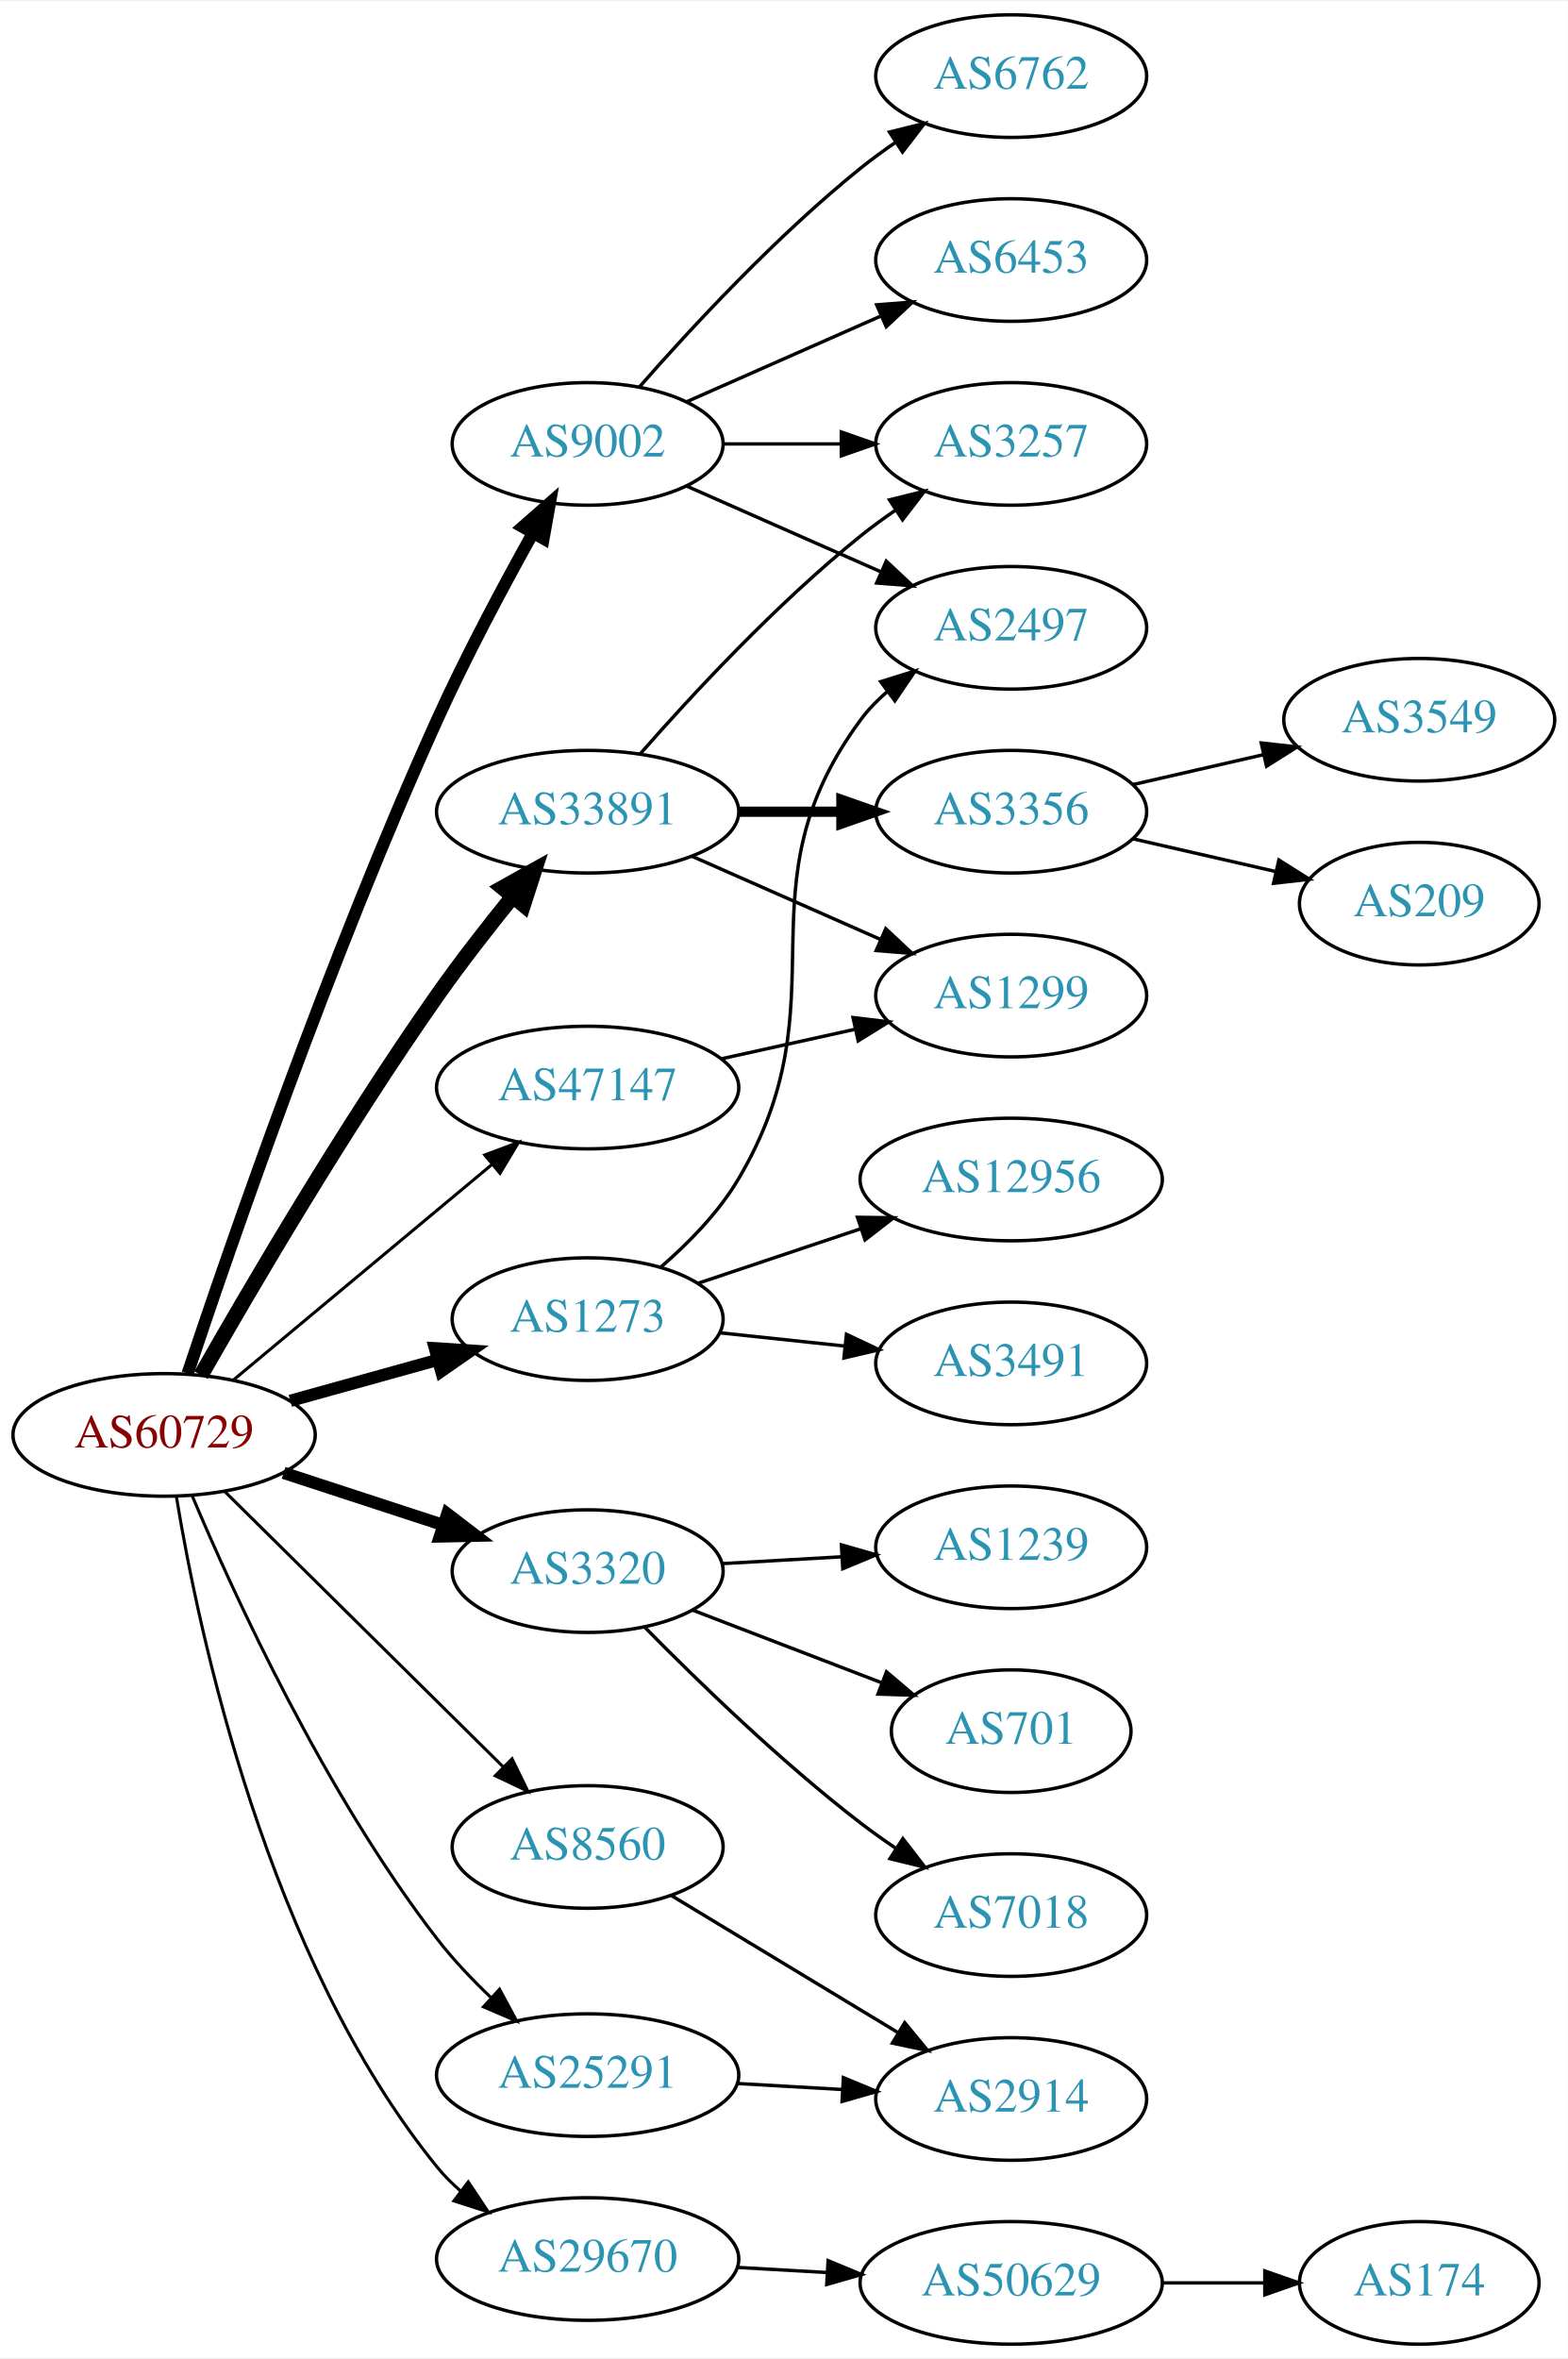
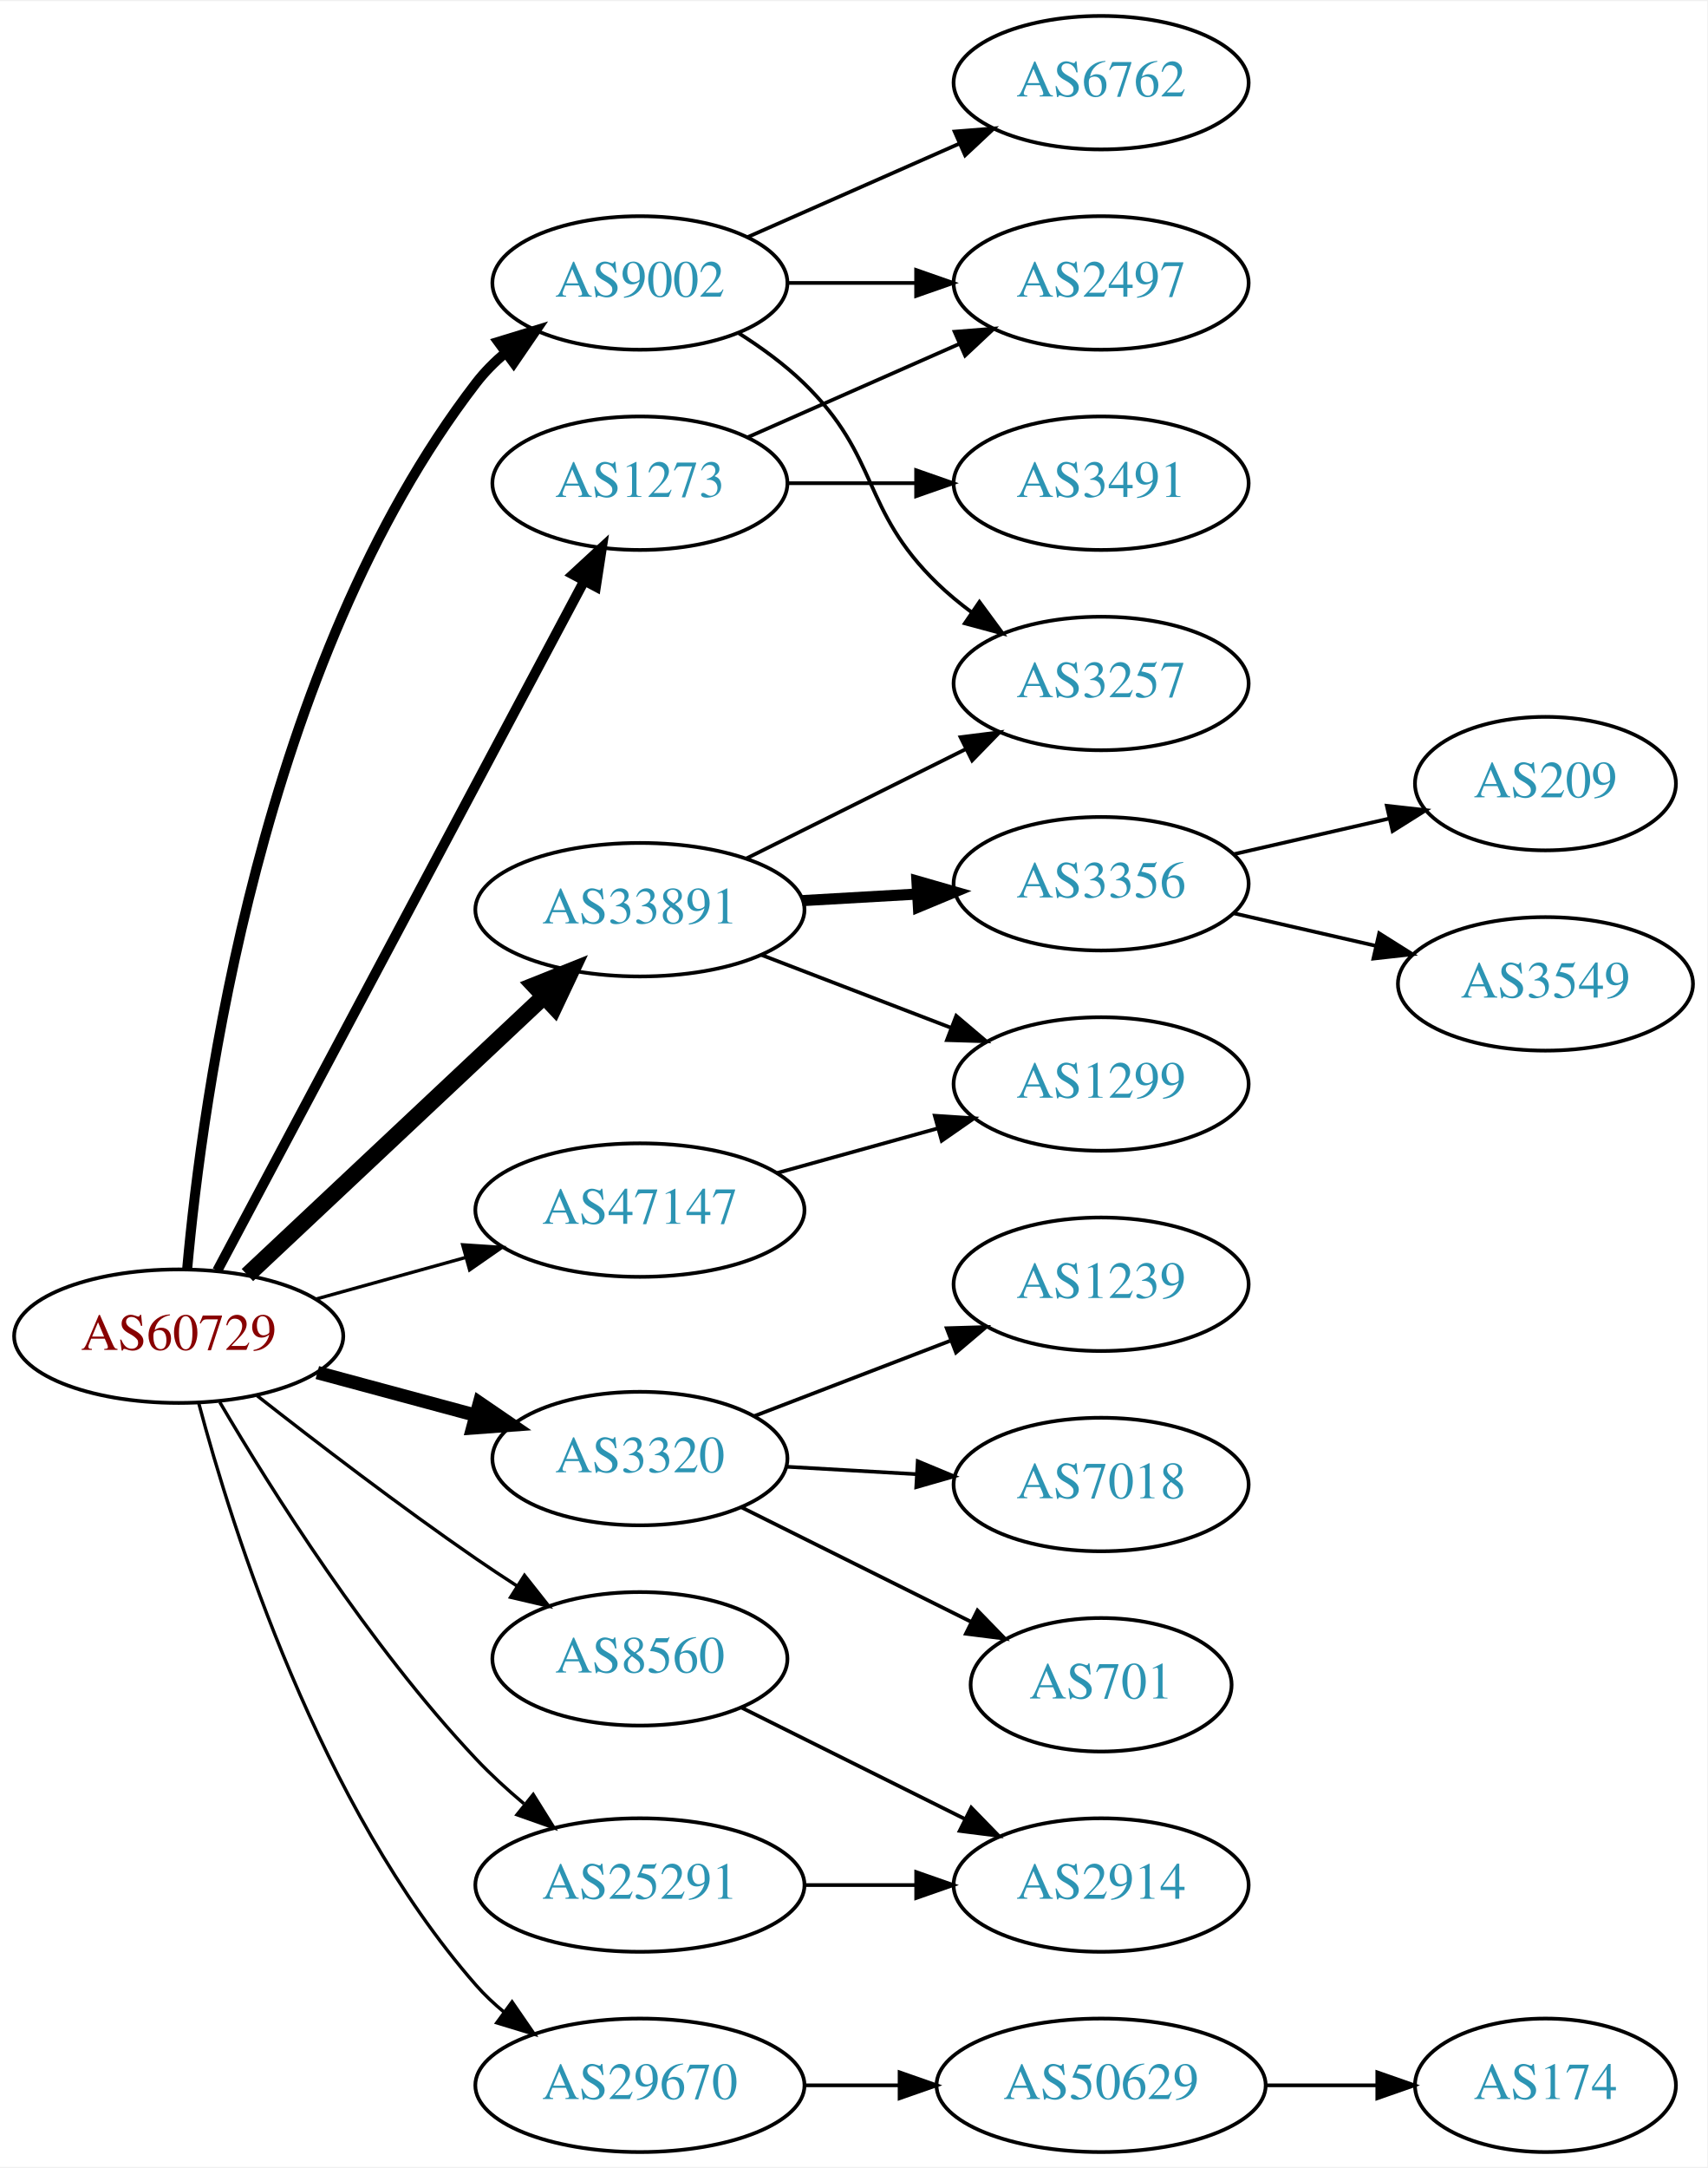
- <svg xmlns="http://www.w3.org/2000/svg" xmlns:xlink="http://www.w3.org/1999/xlink" width="460pt" height="692pt" viewBox="0.00 0.00 460.47 692.00">
-   <g id="graph0" class="graph" transform="scale(1 1) rotate(0) translate(4 688)">
-     <polygon fill="white" stroke="none" points="-4,4 -4,-688 456.469,-688 456.469,4 -4,4" />
+ <svg xmlns="http://www.w3.org/2000/svg" xmlns:xlink="http://www.w3.org/1999/xlink" width="460pt" height="584pt" viewBox="0.00 0.00 460.47 584.00">
+   <g id="graph0" class="graph" transform="scale(1 1) rotate(0) translate(4 580)">
+     <polygon fill="white" stroke="none" points="-4,4 -4,-580 456.469,-580 456.469,4 -4,4" />
    <g id="node1" class="node">
      <g id="a_node1">
        <a xlink:href="/asn/60729" xlink:title="AS60729 ~ Zwiebelfreunde e.V. [AT]">
-           <ellipse fill="#ffffff" stroke="black" cx="44.196" cy="-267" rx="44.393" ry="18" />
-           <text text-anchor="middle" x="44.196" y="-263.3" font-family="Times,serif" font-size="14.00" fill="#880000">AS60729</text>
+           <ellipse fill="#ffffff" stroke="black" cx="44.196" cy="-220" rx="44.393" ry="18" />
+           <text text-anchor="middle" x="44.196" y="-216.3" font-family="Times,serif" font-size="14.00" fill="#880000">AS60729</text>
        </a>
      </g>
    </g>
    <g id="node2" class="node">
      <g id="a_node2">
        <a xlink:href="/asn/1273" xlink:title="AS1273 ~ Vodafone Group PLC [EU]">
-           <ellipse fill="#ffffff" stroke="black" cx="168.588" cy="-301" rx="39.794" ry="18" />
-           <text text-anchor="middle" x="168.588" y="-297.3" font-family="Times,serif" font-size="14.00" fill="#2c94b3">AS1273</text>
+           <ellipse fill="#ffffff" stroke="black" cx="168.588" cy="-450" rx="39.794" ry="18" />
+           <text text-anchor="middle" x="168.588" y="-446.3" font-family="Times,serif" font-size="14.00" fill="#2c94b3">AS1273</text>
        </a>
      </g>
    </g>
    <g id="edge1" class="edge">
-       <path fill="none" stroke="black" stroke-width="3.6" d="M81.256,-277.017C94.76,-280.769 110.241,-285.069 124.33,-288.983" />
-       <polygon fill="black" stroke="black" stroke-width="3.6" points="123.724,-292.447 134.296,-291.751 125.597,-285.702 123.724,-292.447" />
+       <path fill="none" stroke="black" stroke-width="2.7" d="M54.597,-237.666C75.963,-277.817 128.271,-376.115 153.511,-423.546" />
+       <polygon fill="black" stroke="black" stroke-width="2.7" points="150.536,-425.405 158.323,-432.589 156.715,-422.117 150.536,-425.405" />
    </g>
    <g id="node3" class="node">
      <g id="a_node3">
        <a xlink:href="/asn/3320" xlink:title="AS3320 ~ DTAG [DE]">
-           <ellipse fill="#ffffff" stroke="black" cx="168.588" cy="-227" rx="39.794" ry="18" />
-           <text text-anchor="middle" x="168.588" y="-223.3" font-family="Times,serif" font-size="14.00" fill="#2c94b3">AS3320</text>
+           <ellipse fill="#ffffff" stroke="black" cx="168.588" cy="-187" rx="39.794" ry="18" />
+           <text text-anchor="middle" x="168.588" y="-183.3" font-family="Times,serif" font-size="14.00" fill="#2c94b3">AS3320</text>
        </a>
      </g>
    </g>
    <g id="edge2" class="edge">
-       <path fill="none" stroke="black" stroke-width="3.6" d="M79.289,-255.858C93.795,-251.117 110.846,-245.544 126.077,-240.567" />
-       <polygon fill="black" stroke="black" stroke-width="3.6" points="127.36,-243.83 135.778,-237.396 125.186,-237.176 127.36,-243.83" />
+       <path fill="none" stroke="black" stroke-width="3.6" d="M81.586,-210.188C94.968,-206.58 110.255,-202.459 124.192,-198.701" />
+       <polygon fill="black" stroke="black" stroke-width="3.6" points="125.312,-202.024 134.056,-196.041 123.489,-195.265 125.312,-202.024" />
    </g>
    <g id="node4" class="node">
      <g id="a_node4">
        <a xlink:href="/asn/8560" xlink:title="AS8560 ~ Brauerstrasse 48 [DE]">
-           <ellipse fill="#ffffff" stroke="black" cx="168.588" cy="-146" rx="39.794" ry="18" />
-           <text text-anchor="middle" x="168.588" y="-142.3" font-family="Times,serif" font-size="14.00" fill="#2c94b3">AS8560</text>
+           <ellipse fill="#ffffff" stroke="black" cx="168.588" cy="-133" rx="39.794" ry="18" />
+           <text text-anchor="middle" x="168.588" y="-129.3" font-family="Times,serif" font-size="14.00" fill="#2c94b3">AS8560</text>
        </a>
      </g>
    </g>
    <g id="edge3" class="edge">
-       <path fill="none" stroke="black" stroke-width="0.9" d="M61.958,-250.429C83.107,-229.521 119.618,-193.425 143.687,-169.629" />
-       <polygon fill="black" stroke="black" stroke-width="0.9" points="146.378,-171.89 151.029,-162.371 141.457,-166.912 146.378,-171.89" />
+       <path fill="none" stroke="black" stroke-width="0.9" d="M65.337,-203.948C81.126,-191.559 103.798,-174.195 124.392,-160 127.915,-157.572 131.648,-155.098 135.388,-152.681" />
+       <polygon fill="black" stroke="black" stroke-width="0.9" points="137.46,-155.511 144.026,-147.196 133.708,-149.601 137.46,-155.511" />
    </g>
    <g id="node5" class="node">
      <g id="a_node5">
        <a xlink:href="/asn/9002" xlink:title="AS9002 ~ RETN Limited [EU]">
-           <ellipse fill="#ffffff" stroke="black" cx="168.588" cy="-558" rx="39.794" ry="18" />
-           <text text-anchor="middle" x="168.588" y="-554.3" font-family="Times,serif" font-size="14.00" fill="#2c94b3">AS9002</text>
+           <ellipse fill="#ffffff" stroke="black" cx="168.588" cy="-504" rx="39.794" ry="18" />
+           <text text-anchor="middle" x="168.588" y="-500.3" font-family="Times,serif" font-size="14.00" fill="#2c94b3">AS9002</text>
        </a>
      </g>
    </g>
    <g id="edge4" class="edge">
-       <path fill="none" stroke="black" stroke-width="3.6" d="M51.109,-285.016C63.351,-321.731 92.964,-407.609 124.392,-477 132.832,-495.635 143.668,-515.946 152.376,-531.568" />
-       <polygon fill="black" stroke="black" stroke-width="3.6" points="149.524,-533.637 157.482,-540.632 155.623,-530.202 149.524,-533.637" />
+       <path fill="none" stroke="black" stroke-width="2.7" d="M46.485,-238.158C50.515,-283.13 66.332,-401.498 124.392,-477 126.683,-479.98 129.404,-482.714 132.349,-485.202" />
+       <polygon fill="black" stroke="black" stroke-width="2.7" points="130.396,-488.111 140.526,-491.215 134.543,-482.471 130.396,-488.111" />
    </g>
    <g id="node6" class="node">
      <g id="a_node6">
        <a xlink:href="/asn/25291" xlink:title="AS25291 ~ SysEleven GmbH [DE]">
-           <ellipse fill="#ffffff" stroke="black" cx="168.588" cy="-79" rx="44.393" ry="18" />
-           <text text-anchor="middle" x="168.588" y="-75.3" font-family="Times,serif" font-size="14.00" fill="#2c94b3">AS25291</text>
+           <ellipse fill="#ffffff" stroke="black" cx="168.588" cy="-72" rx="44.393" ry="18" />
+           <text text-anchor="middle" x="168.588" y="-68.3" font-family="Times,serif" font-size="14.00" fill="#2c94b3">AS25291</text>
        </a>
      </g>
    </g>
    <g id="edge5" class="edge">
-       <path fill="none" stroke="black" stroke-width="0.9" d="M52.489,-249.009C64.756,-219.959 91.441,-161.671 124.392,-119 129.03,-112.993 134.612,-107.106 140.199,-101.775" />
-       <polygon fill="black" stroke="black" stroke-width="0.9" points="142.713,-104.219 147.734,-94.889 137.991,-99.051 142.713,-104.219" />
+       <path fill="none" stroke="black" stroke-width="0.9" d="M55.279,-202.203C69.084,-178.698 95.474,-136.697 124.392,-106 128.319,-101.832 132.777,-97.75 137.303,-93.943" />
+       <polygon fill="black" stroke="black" stroke-width="0.9" points="139.814,-96.416 145.422,-87.427 135.432,-90.957 139.814,-96.416" />
    </g>
    <g id="node7" class="node">
      <g id="a_node7">
        <a xlink:href="/asn/29670" xlink:title="AS29670 ~ Individual Network Berlin e.V. [DE]">
-           <ellipse fill="#ffffff" stroke="black" cx="168.588" cy="-25" rx="44.393" ry="18" />
-           <text text-anchor="middle" x="168.588" y="-21.3" font-family="Times,serif" font-size="14.00" fill="#2c94b3">AS29670</text>
+           <ellipse fill="#ffffff" stroke="black" cx="168.588" cy="-18" rx="44.393" ry="18" />
+           <text text-anchor="middle" x="168.588" y="-14.3" font-family="Times,serif" font-size="14.00" fill="#2c94b3">AS29670</text>
        </a>
      </g>
    </g>
    <g id="edge6" class="edge">
-       <path fill="none" stroke="black" stroke-width="0.9" d="M47.8,-248.906C54.302,-209.27 74.461,-113.425 124.392,-52 126.456,-49.461 128.826,-47.092 131.37,-44.896" />
-       <polygon fill="black" stroke="black" stroke-width="0.9" points="133.523,-47.656 139.393,-38.836 129.304,-42.071 133.523,-47.656" />
+       <path fill="none" stroke="black" stroke-width="0.9" d="M49.596,-201.959C58.647,-167.924 82.132,-93.323 124.392,-45 126.674,-42.391 129.269,-39.949 132.028,-37.682" />
+       <polygon fill="black" stroke="black" stroke-width="0.9" points="134.108,-40.497 140.115,-31.77 129.977,-34.846 134.108,-40.497" />
    </g>
    <g id="node8" class="node">
      <g id="a_node8">
        <a xlink:href="/asn/33891" xlink:title="AS33891 ~ CORE-BACKBONE GMBH GLOBAL NETWORK [DE]">
-           <ellipse fill="#ffffff" stroke="black" cx="168.588" cy="-450" rx="44.393" ry="18" />
-           <text text-anchor="middle" x="168.588" y="-446.3" font-family="Times,serif" font-size="14.00" fill="#2c94b3">AS33891</text>
+           <ellipse fill="#ffffff" stroke="black" cx="168.588" cy="-335" rx="44.393" ry="18" />
+           <text text-anchor="middle" x="168.588" y="-331.3" font-family="Times,serif" font-size="14.00" fill="#2c94b3">AS33891</text>
        </a>
      </g>
    </g>
    <g id="edge7" class="edge">
-       <path fill="none" stroke="black" stroke-width="4.5" d="M55.039,-284.546C69.4,-309.78 97.342,-357.515 124.392,-396 131.263,-405.776 139.321,-416.113 146.604,-425.097" />
-       <polygon fill="black" stroke="black" stroke-width="4.5" points="143.631,-427.68 153.019,-432.912 149.718,-422.684 143.631,-427.68" />
+       <path fill="none" stroke="black" stroke-width="4.5" d="M62.732,-236.477C83.636,-256.118 118.721,-289.084 142.494,-311.421" />
+       <polygon fill="black" stroke="black" stroke-width="4.5" points="140.101,-314.576 150.085,-318.554 145.493,-308.837 140.101,-314.576" />
    </g>
    <g id="node9" class="node">
      <g id="a_node9">
        <a xlink:href="/asn/47147" xlink:title="AS47147 ~ ANEXIA Internetdienstleistungs GmbH [AT]">
-           <ellipse fill="#ffffff" stroke="black" cx="168.588" cy="-369" rx="44.393" ry="18" />
-           <text text-anchor="middle" x="168.588" y="-365.3" font-family="Times,serif" font-size="14.00" fill="#2c94b3">AS47147</text>
+           <ellipse fill="#ffffff" stroke="black" cx="168.588" cy="-254" rx="44.393" ry="18" />
+           <text text-anchor="middle" x="168.588" y="-250.3" font-family="Times,serif" font-size="14.00" fill="#2c94b3">AS47147</text>
        </a>
      </g>
    </g>
    <g id="edge8" class="edge">
-       <path fill="none" stroke="black" stroke-width="0.9" d="M64.59,-283.162C85.09,-300.247 117.58,-327.323 140.581,-346.492" />
-       <polygon fill="black" stroke="black" stroke-width="0.9" points="138.363,-349.2 148.286,-352.913 142.844,-343.823 138.363,-349.2" />
+       <path fill="none" stroke="black" stroke-width="0.9" d="M81.256,-230.017C93.842,-233.514 108.146,-237.487 121.44,-241.18" />
+       <polygon fill="black" stroke="black" stroke-width="0.9" points="120.791,-244.633 131.363,-243.937 122.665,-237.888 120.791,-244.633" />
    </g>
    <g id="node10" class="node">
      <g id="a_node10">
        <a xlink:href="/asn/2497" xlink:title="AS2497 ~ Internet Initiative Japan Inc. [JP]">
          <ellipse fill="#ffffff" stroke="black" cx="292.98" cy="-504" rx="39.794" ry="18" />
          <text text-anchor="middle" x="292.98" y="-500.3" font-family="Times,serif" font-size="14.00" fill="#2c94b3">AS2497</text>
        </a>
      </g>
    </g>
    <g id="edge9" class="edge">
-       <path fill="none" stroke="black" d="M190.044,-316.254C198.183,-323.277 206.975,-332.222 212.784,-342 244.499,-395.387 211.881,-427.059 248.784,-477 251.018,-480.023 253.701,-482.786 256.621,-485.293" />
-       <polygon fill="black" stroke="black" points="254.647,-488.186 264.765,-491.331 258.816,-482.563 254.647,-488.186" />
+       <path fill="none" stroke="black" d="M197.667,-462.389C214.615,-469.866 236.413,-479.483 254.782,-487.588" />
+       <polygon fill="black" stroke="black" points="253.47,-490.834 264.032,-491.669 256.296,-484.43 253.47,-490.834" />
    </g>
    <g id="node11" class="node">
      <g id="a_node11">
        <a xlink:href="/asn/3491" xlink:title="AS3491 ~ PCCW Global, Inc. [US]">
-           <ellipse fill="#ffffff" stroke="black" cx="292.98" cy="-288" rx="39.794" ry="18" />
-           <text text-anchor="middle" x="292.98" y="-284.3" font-family="Times,serif" font-size="14.00" fill="#2c94b3">AS3491</text>
+           <ellipse fill="#ffffff" stroke="black" cx="292.98" cy="-450" rx="39.794" ry="18" />
+           <text text-anchor="middle" x="292.98" y="-446.3" font-family="Times,serif" font-size="14.00" fill="#2c94b3">AS3491</text>
        </a>
      </g>
    </g>
    <g id="edge10" class="edge">
-       <path fill="none" stroke="black" d="M207.309,-296.993C218.942,-295.758 231.909,-294.381 244.13,-293.083" />
-       <polygon fill="black" stroke="black" points="244.6,-296.552 254.174,-292.016 243.86,-289.592 244.6,-296.552" />
+       <path fill="none" stroke="black" d="M208.314,-450C219.252,-450 231.303,-450 242.769,-450" />
+       <polygon fill="black" stroke="black" points="243.087,-453.5 253.087,-450 243.087,-446.5 243.087,-453.5" />
    </g>
    <g id="node12" class="node">
      <g id="a_node12">
-         <a xlink:href="/asn/12956" xlink:title="AS12956 ~ TELXIUS [ES]">
-           <ellipse fill="#ffffff" stroke="black" cx="292.98" cy="-342" rx="44.393" ry="18" />
-           <text text-anchor="middle" x="292.98" y="-338.3" font-family="Times,serif" font-size="14.00" fill="#2c94b3">AS12956</text>
-         </a>
-       </g>
-     </g>
-     <g id="edge11" class="edge">
-       <path fill="none" stroke="black" d="M201.107,-311.559C215.654,-316.431 233.152,-322.293 248.893,-327.566" />
-       <polygon fill="black" stroke="black" points="247.831,-330.902 258.425,-330.759 250.055,-324.264 247.831,-330.902" />
-     </g>
-     <g id="node13" class="node">
-       <g id="a_node13">
        <a xlink:href="/asn/1239" xlink:title="AS1239 ~ Sprint [US]">
          <ellipse fill="#ffffff" stroke="black" cx="292.98" cy="-234" rx="39.794" ry="18" />
          <text text-anchor="middle" x="292.98" y="-230.3" font-family="Times,serif" font-size="14.00" fill="#2c94b3">AS1239</text>
        </a>
      </g>
    </g>
+     <g id="edge11" class="edge">
+       <path fill="none" stroke="black" d="M199.529,-198.497C215.383,-204.586 235.064,-212.143 252.187,-218.719" />
+       <polygon fill="black" stroke="black" points="251.335,-222.141 261.925,-222.458 253.844,-215.606 251.335,-222.141" />
+     </g>
+     <g id="node13" class="node">
+       <g id="a_node13">
+         <a xlink:href="/asn/7018" xlink:title="AS7018 ~ AT&amp;T Services, Inc. [US]">
+           <ellipse fill="#ffffff" stroke="black" cx="292.98" cy="-180" rx="39.794" ry="18" />
+           <text text-anchor="middle" x="292.98" y="-176.3" font-family="Times,serif" font-size="14.00" fill="#2c94b3">AS7018</text>
+         </a>
+       </g>
+     </g>
    <g id="edge12" class="edge">
-       <path fill="none" stroke="black" d="M207.978,-229.196C219.148,-229.834 231.5,-230.541 243.218,-231.211" />
-       <polygon fill="black" stroke="black" points="243.122,-234.711 253.306,-231.788 243.522,-227.723 243.122,-234.711" />
+       <path fill="none" stroke="black" d="M207.978,-184.804C219.148,-184.166 231.5,-183.459 243.218,-182.789" />
+       <polygon fill="black" stroke="black" points="243.522,-186.277 253.306,-182.212 243.122,-179.289 243.522,-186.277" />
    </g>
    <g id="node14" class="node">
      <g id="a_node14">
        <a xlink:href="/asn/701" xlink:title="AS701 ~ UUNET [US]">
-           <ellipse fill="#ffffff" stroke="black" cx="292.98" cy="-180" rx="35.194" ry="18" />
-           <text text-anchor="middle" x="292.98" y="-176.3" font-family="Times,serif" font-size="14.00" fill="#2c94b3">AS701</text>
+           <ellipse fill="#ffffff" stroke="black" cx="292.98" cy="-126" rx="35.194" ry="18" />
+           <text text-anchor="middle" x="292.98" y="-122.3" font-family="Times,serif" font-size="14.00" fill="#2c94b3">AS701</text>
        </a>
      </g>
    </g>
    <g id="edge13" class="edge">
-       <path fill="none" stroke="black" d="M199.529,-215.503C216.248,-209.082 237.222,-201.028 254.965,-194.214" />
-       <polygon fill="black" stroke="black" points="256.361,-197.427 264.442,-190.575 253.852,-190.893 256.361,-197.427" />
+       <path fill="none" stroke="black" d="M195.844,-173.914C213.953,-164.889 238.2,-152.804 257.813,-143.029" />
+       <polygon fill="black" stroke="black" points="259.632,-146.033 267.021,-138.44 256.51,-139.768 259.632,-146.033" />
    </g>
    <g id="node15" class="node">
      <g id="a_node15">
-         <a xlink:href="/asn/7018" xlink:title="AS7018 ~ AT&amp;T Services, Inc. [US]">
-           <ellipse fill="#ffffff" stroke="black" cx="292.98" cy="-126" rx="39.794" ry="18" />
-           <text text-anchor="middle" x="292.98" y="-122.3" font-family="Times,serif" font-size="14.00" fill="#2c94b3">AS7018</text>
-         </a>
-       </g>
-     </g>
-     <g id="edge14" class="edge">
-       <path fill="none" stroke="black" d="M185.448,-210.434C200.877,-194.753 225.356,-170.998 248.784,-153 252.098,-150.454 255.66,-147.929 259.266,-145.502" />
-       <polygon fill="black" stroke="black" points="261.176,-148.435 267.662,-140.058 257.368,-142.561 261.176,-148.435" />
-     </g>
-     <g id="node16" class="node">
-       <g id="a_node16">
        <a xlink:href="/asn/2914" xlink:title="AS2914 ~ NTT America, Inc. [US]">
          <ellipse fill="#ffffff" stroke="black" cx="292.98" cy="-72" rx="39.794" ry="18" />
          <text text-anchor="middle" x="292.98" y="-68.3" font-family="Times,serif" font-size="14.00" fill="#2c94b3">AS2914</text>
        </a>
      </g>
    </g>
+     <g id="edge14" class="edge">
+       <path fill="none" stroke="black" d="M195.844,-119.914C213.47,-111.129 236.912,-99.446 256.234,-89.816" />
+       <polygon fill="black" stroke="black" points="257.957,-92.868 265.345,-85.275 254.834,-86.603 257.957,-92.868" />
+     </g>
+     <g id="edge16" class="edge">
+       <path fill="none" stroke="black" d="M208.314,-504C219.252,-504 231.303,-504 242.769,-504" />
+       <polygon fill="black" stroke="black" points="243.087,-507.5 253.087,-504 243.087,-500.5 243.087,-507.5" />
+     </g>
+     <g id="node16" class="node">
+       <g id="a_node16">
+         <a xlink:href="/asn/6762" xlink:title="AS6762 ~ TELECOM ITALIA SPARKLE S.p.A. [IT]">
+           <ellipse fill="#ffffff" stroke="black" cx="292.98" cy="-558" rx="39.794" ry="18" />
+           <text text-anchor="middle" x="292.98" y="-554.3" font-family="Times,serif" font-size="14.00" fill="#2c94b3">AS6762</text>
+         </a>
+       </g>
+     </g>
    <g id="edge15" class="edge">
-       <path fill="none" stroke="black" d="M193.187,-131.732C212.15,-120.266 238.979,-104.046 259.893,-91.4" />
-       <polygon fill="black" stroke="black" points="261.708,-94.393 268.454,-86.224 258.086,-88.403 261.708,-94.393" />
-     </g>
-     <g id="edge19" class="edge">
-       <path fill="none" stroke="black" d="M197.667,-545.611C214.615,-538.134 236.413,-528.517 254.782,-520.412" />
-       <polygon fill="black" stroke="black" points="256.296,-523.57 264.032,-516.331 253.47,-517.166 256.296,-523.57" />
+       <path fill="none" stroke="black" d="M197.667,-516.389C214.615,-523.866 236.413,-533.483 254.782,-541.588" />
+       <polygon fill="black" stroke="black" points="253.47,-544.834 264.032,-545.669 256.296,-538.43 253.47,-544.834" />
    </g>
    <g id="node17" class="node">
      <g id="a_node17">
-         <a xlink:href="/asn/6453" xlink:title="AS6453 ~ TATA COMMUNICATIONS (AMERICA) INC [US]">
-           <ellipse fill="#ffffff" stroke="black" cx="292.98" cy="-612" rx="39.794" ry="18" />
-           <text text-anchor="middle" x="292.98" y="-608.3" font-family="Times,serif" font-size="14.00" fill="#2c94b3">AS6453</text>
-         </a>
-       </g>
-     </g>
-     <g id="edge16" class="edge">
-       <path fill="none" stroke="black" d="M197.667,-570.389C214.615,-577.866 236.413,-587.483 254.782,-595.588" />
-       <polygon fill="black" stroke="black" points="253.47,-598.834 264.032,-599.669 256.296,-592.43 253.47,-598.834" />
+         <a xlink:href="/asn/3257" xlink:title="AS3257 ~ GTT [DE]">
+           <ellipse fill="#ffffff" stroke="black" cx="292.98" cy="-396" rx="39.794" ry="18" />
+           <text text-anchor="middle" x="292.98" y="-392.3" font-family="Times,serif" font-size="14.00" fill="#2c94b3">AS3257</text>
+         </a>
+       </g>
+     </g>
+     <g id="edge17" class="edge">
+       <path fill="none" stroke="black" d="M195.117,-490.538C201.28,-486.638 207.582,-482.052 212.784,-477 233.478,-456.906 228.091,-443.094 248.784,-423 251.629,-420.237 254.803,-417.614 258.103,-415.166" />
+       <polygon fill="black" stroke="black" points="260.169,-417.994 266.451,-409.462 256.22,-412.214 260.169,-417.994" />
+     </g>
+     <g id="edge18" class="edge">
+       <path fill="none" stroke="black" d="M213.084,-72C222.773,-72 233.11,-72 243.002,-72" />
+       <polygon fill="black" stroke="black" points="243.105,-75.5 253.105,-72 243.105,-68.5 243.105,-75.5" />
    </g>
    <g id="node18" class="node">
      <g id="a_node18">
-         <a xlink:href="/asn/3257" xlink:title="AS3257 ~ GTT [DE]">
-           <ellipse fill="#ffffff" stroke="black" cx="292.98" cy="-558" rx="39.794" ry="18" />
-           <text text-anchor="middle" x="292.98" y="-554.3" font-family="Times,serif" font-size="14.00" fill="#2c94b3">AS3257</text>
-         </a>
-       </g>
-     </g>
-     <g id="edge17" class="edge">
-       <path fill="none" stroke="black" d="M208.314,-558C219.252,-558 231.303,-558 242.769,-558" />
-       <polygon fill="black" stroke="black" points="243.087,-561.5 253.087,-558 243.087,-554.5 243.087,-561.5" />
-     </g>
-     <g id="node19" class="node">
-       <g id="a_node19">
-         <a xlink:href="/asn/6762" xlink:title="AS6762 ~ TELECOM ITALIA SPARKLE S.p.A. [IT]">
-           <ellipse fill="#ffffff" stroke="black" cx="292.98" cy="-666" rx="39.794" ry="18" />
-           <text text-anchor="middle" x="292.98" y="-662.3" font-family="Times,serif" font-size="14.00" fill="#2c94b3">AS6762</text>
-         </a>
-       </g>
-     </g>
-     <g id="edge18" class="edge">
-       <path fill="none" stroke="black" d="M183.74,-574.663C198.842,-591.894 223.963,-619.024 248.784,-639 252.04,-641.62 255.565,-644.192 259.149,-646.646" />
-       <polygon fill="black" stroke="black" points="257.237,-649.577 267.522,-652.121 261.068,-643.719 257.237,-649.577" />
-     </g>
-     <g id="edge20" class="edge">
-       <path fill="none" stroke="black" d="M212.395,-76.552C222.425,-75.978 233.182,-75.363 243.442,-74.776" />
-       <polygon fill="black" stroke="black" points="243.707,-78.267 253.491,-74.201 243.307,-71.278 243.707,-78.267" />
-     </g>
-     <g id="node20" class="node">
-       <g id="a_node20">
        <a xlink:href="/asn/50629" xlink:title="AS50629 ~ LWLcom GmbH [DE]">
          <ellipse fill="#ffffff" stroke="black" cx="292.98" cy="-18" rx="44.393" ry="18" />
          <text text-anchor="middle" x="292.98" y="-14.3" font-family="Times,serif" font-size="14.00" fill="#2c94b3">AS50629</text>
        </a>
      </g>
    </g>
+     <g id="edge19" class="edge">
+       <path fill="none" stroke="black" d="M213.084,-18C221.29,-18 229.961,-18 238.434,-18" />
+       <polygon fill="black" stroke="black" points="238.625,-21.5 248.625,-18 238.625,-14.5 238.625,-21.5" />
+     </g>
+     <g id="edge22" class="edge">
+       <path fill="none" stroke="black" d="M197.361,-348.842C214.858,-357.562 237.614,-368.904 256.424,-378.279" />
+       <polygon fill="black" stroke="black" points="255.065,-381.512 265.576,-382.84 258.187,-375.247 255.065,-381.512" />
+     </g>
+     <g id="node20" class="node">
+       <g id="a_node20">
+         <a xlink:href="/asn/3356" xlink:title="AS3356 ~ Level 3 Parent, LLC [US]">
+           <ellipse fill="#ffffff" stroke="black" cx="292.98" cy="-342" rx="39.794" ry="18" />
+           <text text-anchor="middle" x="292.98" y="-338.3" font-family="Times,serif" font-size="14.00" fill="#2c94b3">AS3356</text>
+         </a>
+       </g>
+     </g>
    <g id="edge21" class="edge">
-       <path fill="none" stroke="black" d="M212.395,-22.552C220.917,-22.064 229.964,-21.547 238.784,-21.042" />
-       <polygon fill="black" stroke="black" points="239.207,-24.524 248.991,-20.459 238.807,-17.535 239.207,-24.524" />
-     </g>
-     <g id="edge25" class="edge">
-       <path fill="none" stroke="black" d="M184.021,-466.983C199.152,-484.229 224.116,-511.148 248.784,-531 252.04,-533.62 255.565,-536.192 259.149,-538.646" />
-       <polygon fill="black" stroke="black" points="257.237,-541.577 267.522,-544.121 261.068,-535.719 257.237,-541.577" />
-     </g>
-     <g id="node22" class="node">
-       <g id="a_node22">
-         <a xlink:href="/asn/3356" xlink:title="AS3356 ~ Level 3 Parent, LLC [US]">
-           <ellipse fill="#ffffff" stroke="black" cx="292.98" cy="-450" rx="39.794" ry="18" />
-           <text text-anchor="middle" x="292.98" y="-446.3" font-family="Times,serif" font-size="14.00" fill="#2c94b3">AS3356</text>
-         </a>
-       </g>
-     </g>
-     <g id="edge23" class="edge">
-       <path fill="none" stroke="black" stroke-width="3" d="M213.084,-450C222.773,-450 233.11,-450 243.002,-450" />
-       <polygon fill="black" stroke="black" stroke-width="3" points="243.105,-453.5 253.105,-450 243.105,-446.5 243.105,-453.5" />
-     </g>
-     <g id="node23" class="node">
-       <g id="a_node23">
-         <a xlink:href="/asn/1299" xlink:title="AS1299 ~ Telia Carrier [EU]">
-           <ellipse fill="#ffffff" stroke="black" cx="292.98" cy="-396" rx="39.794" ry="18" />
-           <text text-anchor="middle" x="292.98" y="-392.3" font-family="Times,serif" font-size="14.00" fill="#2c94b3">AS1299</text>
-         </a>
-       </g>
-     </g>
-     <g id="edge24" class="edge">
-       <path fill="none" stroke="black" d="M199.216,-436.928C215.81,-429.607 236.67,-420.403 254.403,-412.579" />
-       <polygon fill="black" stroke="black" points="256.151,-415.634 263.887,-408.395 253.325,-409.23 256.151,-415.634" />
-     </g>
-     <g id="edge28" class="edge">
-       <path fill="none" stroke="black" d="M207.978,-377.469C220.369,-380.202 234.216,-383.257 247.036,-386.085" />
-       <polygon fill="black" stroke="black" points="246.532,-389.558 257.051,-388.295 248.04,-382.722 246.532,-389.558" />
+       <path fill="none" stroke="black" stroke-width="3" d="M212.395,-337.448C222.425,-338.022 233.182,-338.637 243.442,-339.224" />
+       <polygon fill="black" stroke="black" stroke-width="3" points="243.307,-342.722 253.491,-339.799 243.707,-335.733 243.307,-342.722" />
    </g>
    <g id="node21" class="node">
      <g id="a_node21">
+         <a xlink:href="/asn/1299" xlink:title="AS1299 ~ Telia Carrier [EU]">
+           <ellipse fill="#ffffff" stroke="black" cx="292.98" cy="-288" rx="39.794" ry="18" />
+           <text text-anchor="middle" x="292.98" y="-284.3" font-family="Times,serif" font-size="14.00" fill="#2c94b3">AS1299</text>
+         </a>
+       </g>
+     </g>
+     <g id="edge23" class="edge">
+       <path fill="none" stroke="black" d="M201.426,-322.774C217.057,-316.772 236.037,-309.483 252.575,-303.132" />
+       <polygon fill="black" stroke="black" points="253.905,-306.37 261.986,-299.518 251.396,-299.836 253.905,-306.37" />
+     </g>
+     <g id="edge26" class="edge">
+       <path fill="none" stroke="black" d="M205.648,-264.017C219.152,-267.769 234.633,-272.069 248.723,-275.983" />
+       <polygon fill="black" stroke="black" points="248.116,-279.447 258.688,-278.751 249.989,-272.702 248.116,-279.447" />
+     </g>
+     <g id="node19" class="node">
+       <g id="a_node19">
        <a xlink:href="/asn/174" xlink:title="AS174 ~ Cogent Communications [US]">
          <ellipse fill="#ffffff" stroke="black" cx="412.823" cy="-18" rx="35.194" ry="18" />
          <text text-anchor="middle" x="412.823" y="-14.3" font-family="Times,serif" font-size="14.00" fill="#2c94b3">AS174</text>
        </a>
      </g>
    </g>
-     <g id="edge22" class="edge">
+     <g id="edge20" class="edge">
      <path fill="none" stroke="black" d="M337.191,-18C347.04,-18 357.519,-18 367.416,-18" />
      <polygon fill="black" stroke="black" points="367.468,-21.5 377.468,-18 367.468,-14.5 367.468,-21.5" />
    </g>
-     <g id="node24" class="node">
-       <g id="a_node24">
+     <g id="node22" class="node">
+       <g id="a_node22">
+         <a xlink:href="/asn/3549" xlink:title="AS3549 ~ Level 3 Parent, LLC [US]">
+           <ellipse fill="#ffffff" stroke="black" cx="412.823" cy="-315" rx="39.794" ry="18" />
+           <text text-anchor="middle" x="412.823" y="-311.3" font-family="Times,serif" font-size="14.00" fill="#2c94b3">AS3549</text>
+         </a>
+       </g>
+     </g>
+     <g id="edge24" class="edge">
+       <path fill="none" stroke="black" d="M328.7,-334.045C340.7,-331.296 354.32,-328.175 367.013,-325.267" />
+       <polygon fill="black" stroke="black" points="367.979,-328.636 376.945,-322.991 366.415,-321.813 367.979,-328.636" />
+     </g>
+     <g id="node23" class="node">
+       <g id="a_node23">
        <a xlink:href="/asn/209" xlink:title="AS209 ~ CenturyLink Communications, LLC [US]">
-           <ellipse fill="#ffffff" stroke="black" cx="412.823" cy="-423" rx="35.194" ry="18" />
-           <text text-anchor="middle" x="412.823" y="-419.3" font-family="Times,serif" font-size="14.00" fill="#2c94b3">AS209</text>
-         </a>
-       </g>
-     </g>
-     <g id="edge26" class="edge">
-       <path fill="none" stroke="black" d="M328.7,-442.045C341.792,-439.045 356.814,-435.604 370.455,-432.478" />
-       <polygon fill="black" stroke="black" points="371.597,-435.807 380.562,-430.162 370.033,-428.984 371.597,-435.807" />
-     </g>
-     <g id="node25" class="node">
-       <g id="a_node25">
-         <a xlink:href="/asn/3549" xlink:title="AS3549 ~ Level 3 Parent, LLC [US]">
-           <ellipse fill="#ffffff" stroke="black" cx="412.823" cy="-477" rx="39.794" ry="18" />
-           <text text-anchor="middle" x="412.823" y="-473.3" font-family="Times,serif" font-size="14.00" fill="#2c94b3">AS3549</text>
-         </a>
-       </g>
-     </g>
-     <g id="edge27" class="edge">
-       <path fill="none" stroke="black" d="M328.7,-457.955C340.7,-460.704 354.32,-463.825 367.013,-466.733" />
-       <polygon fill="black" stroke="black" points="366.415,-470.187 376.945,-469.009 367.979,-463.364 366.415,-470.187" />
+           <ellipse fill="#ffffff" stroke="black" cx="412.823" cy="-369" rx="35.194" ry="18" />
+           <text text-anchor="middle" x="412.823" y="-365.3" font-family="Times,serif" font-size="14.00" fill="#2c94b3">AS209</text>
+         </a>
+       </g>
+     </g>
+     <g id="edge25" class="edge">
+       <path fill="none" stroke="black" d="M328.7,-349.955C341.792,-352.955 356.814,-356.396 370.455,-359.522" />
+       <polygon fill="black" stroke="black" points="370.033,-363.016 380.562,-361.838 371.597,-356.193 370.033,-363.016" />
    </g>
  </g>
</svg>
